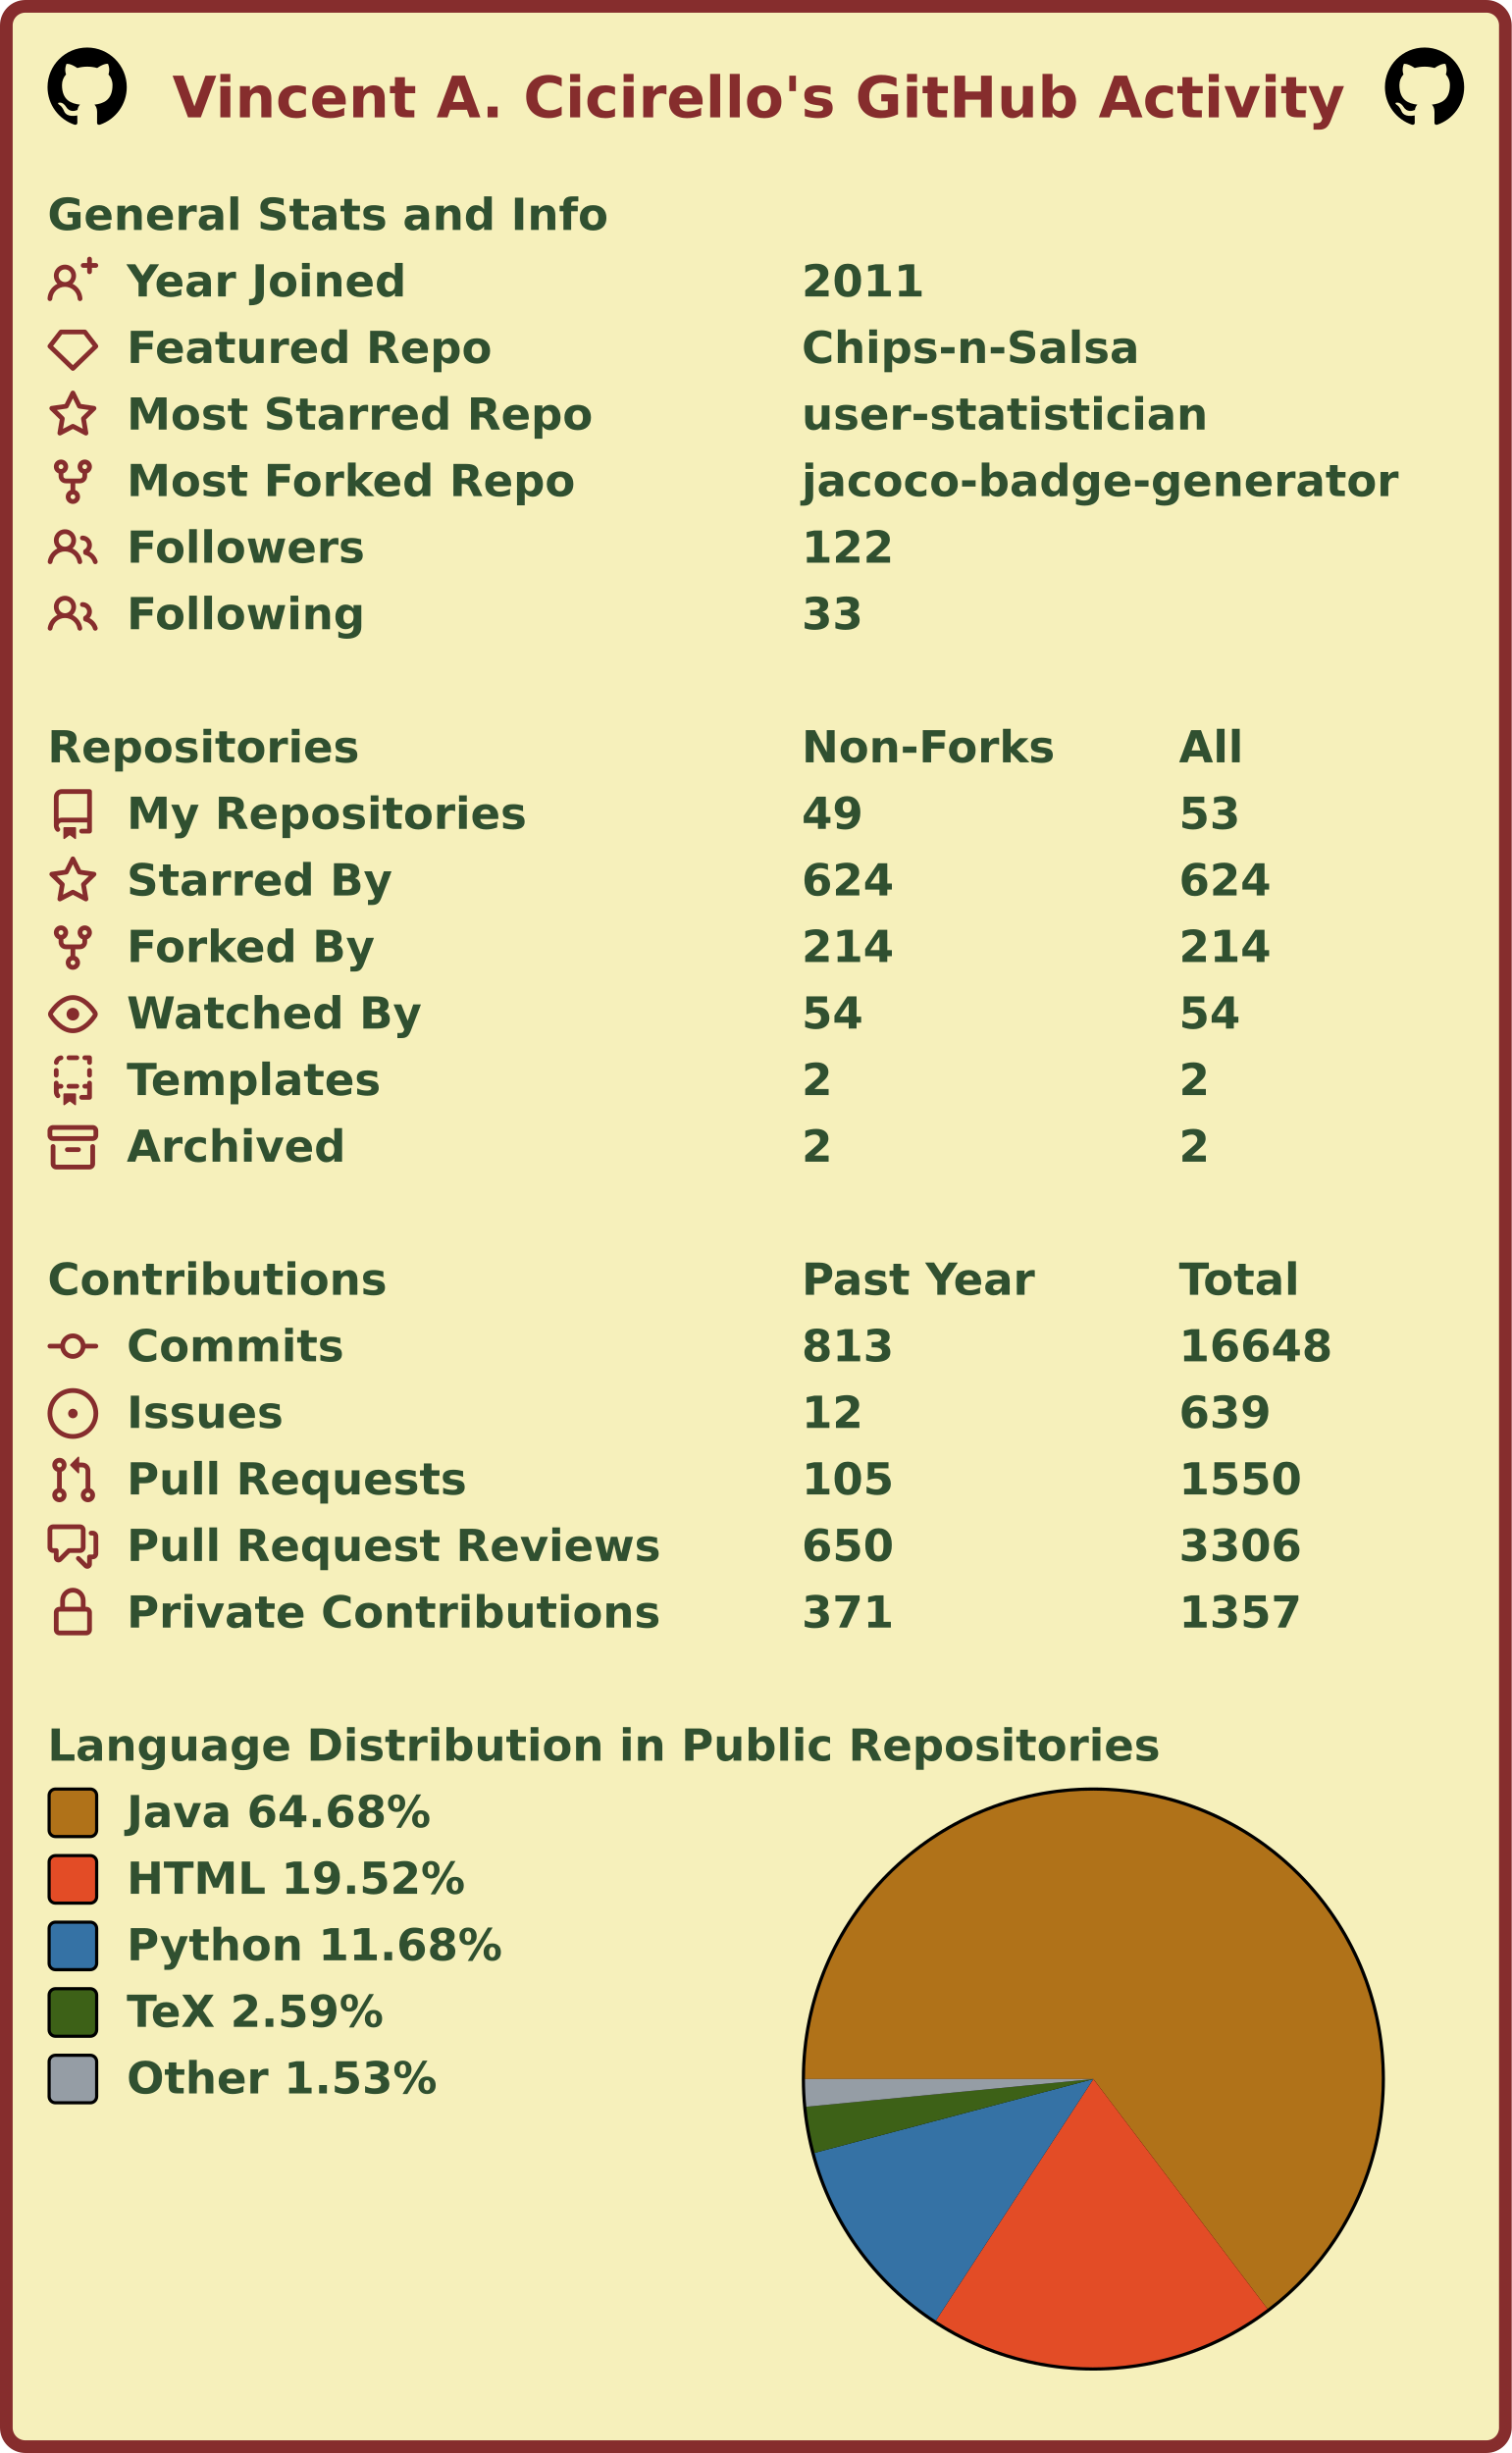
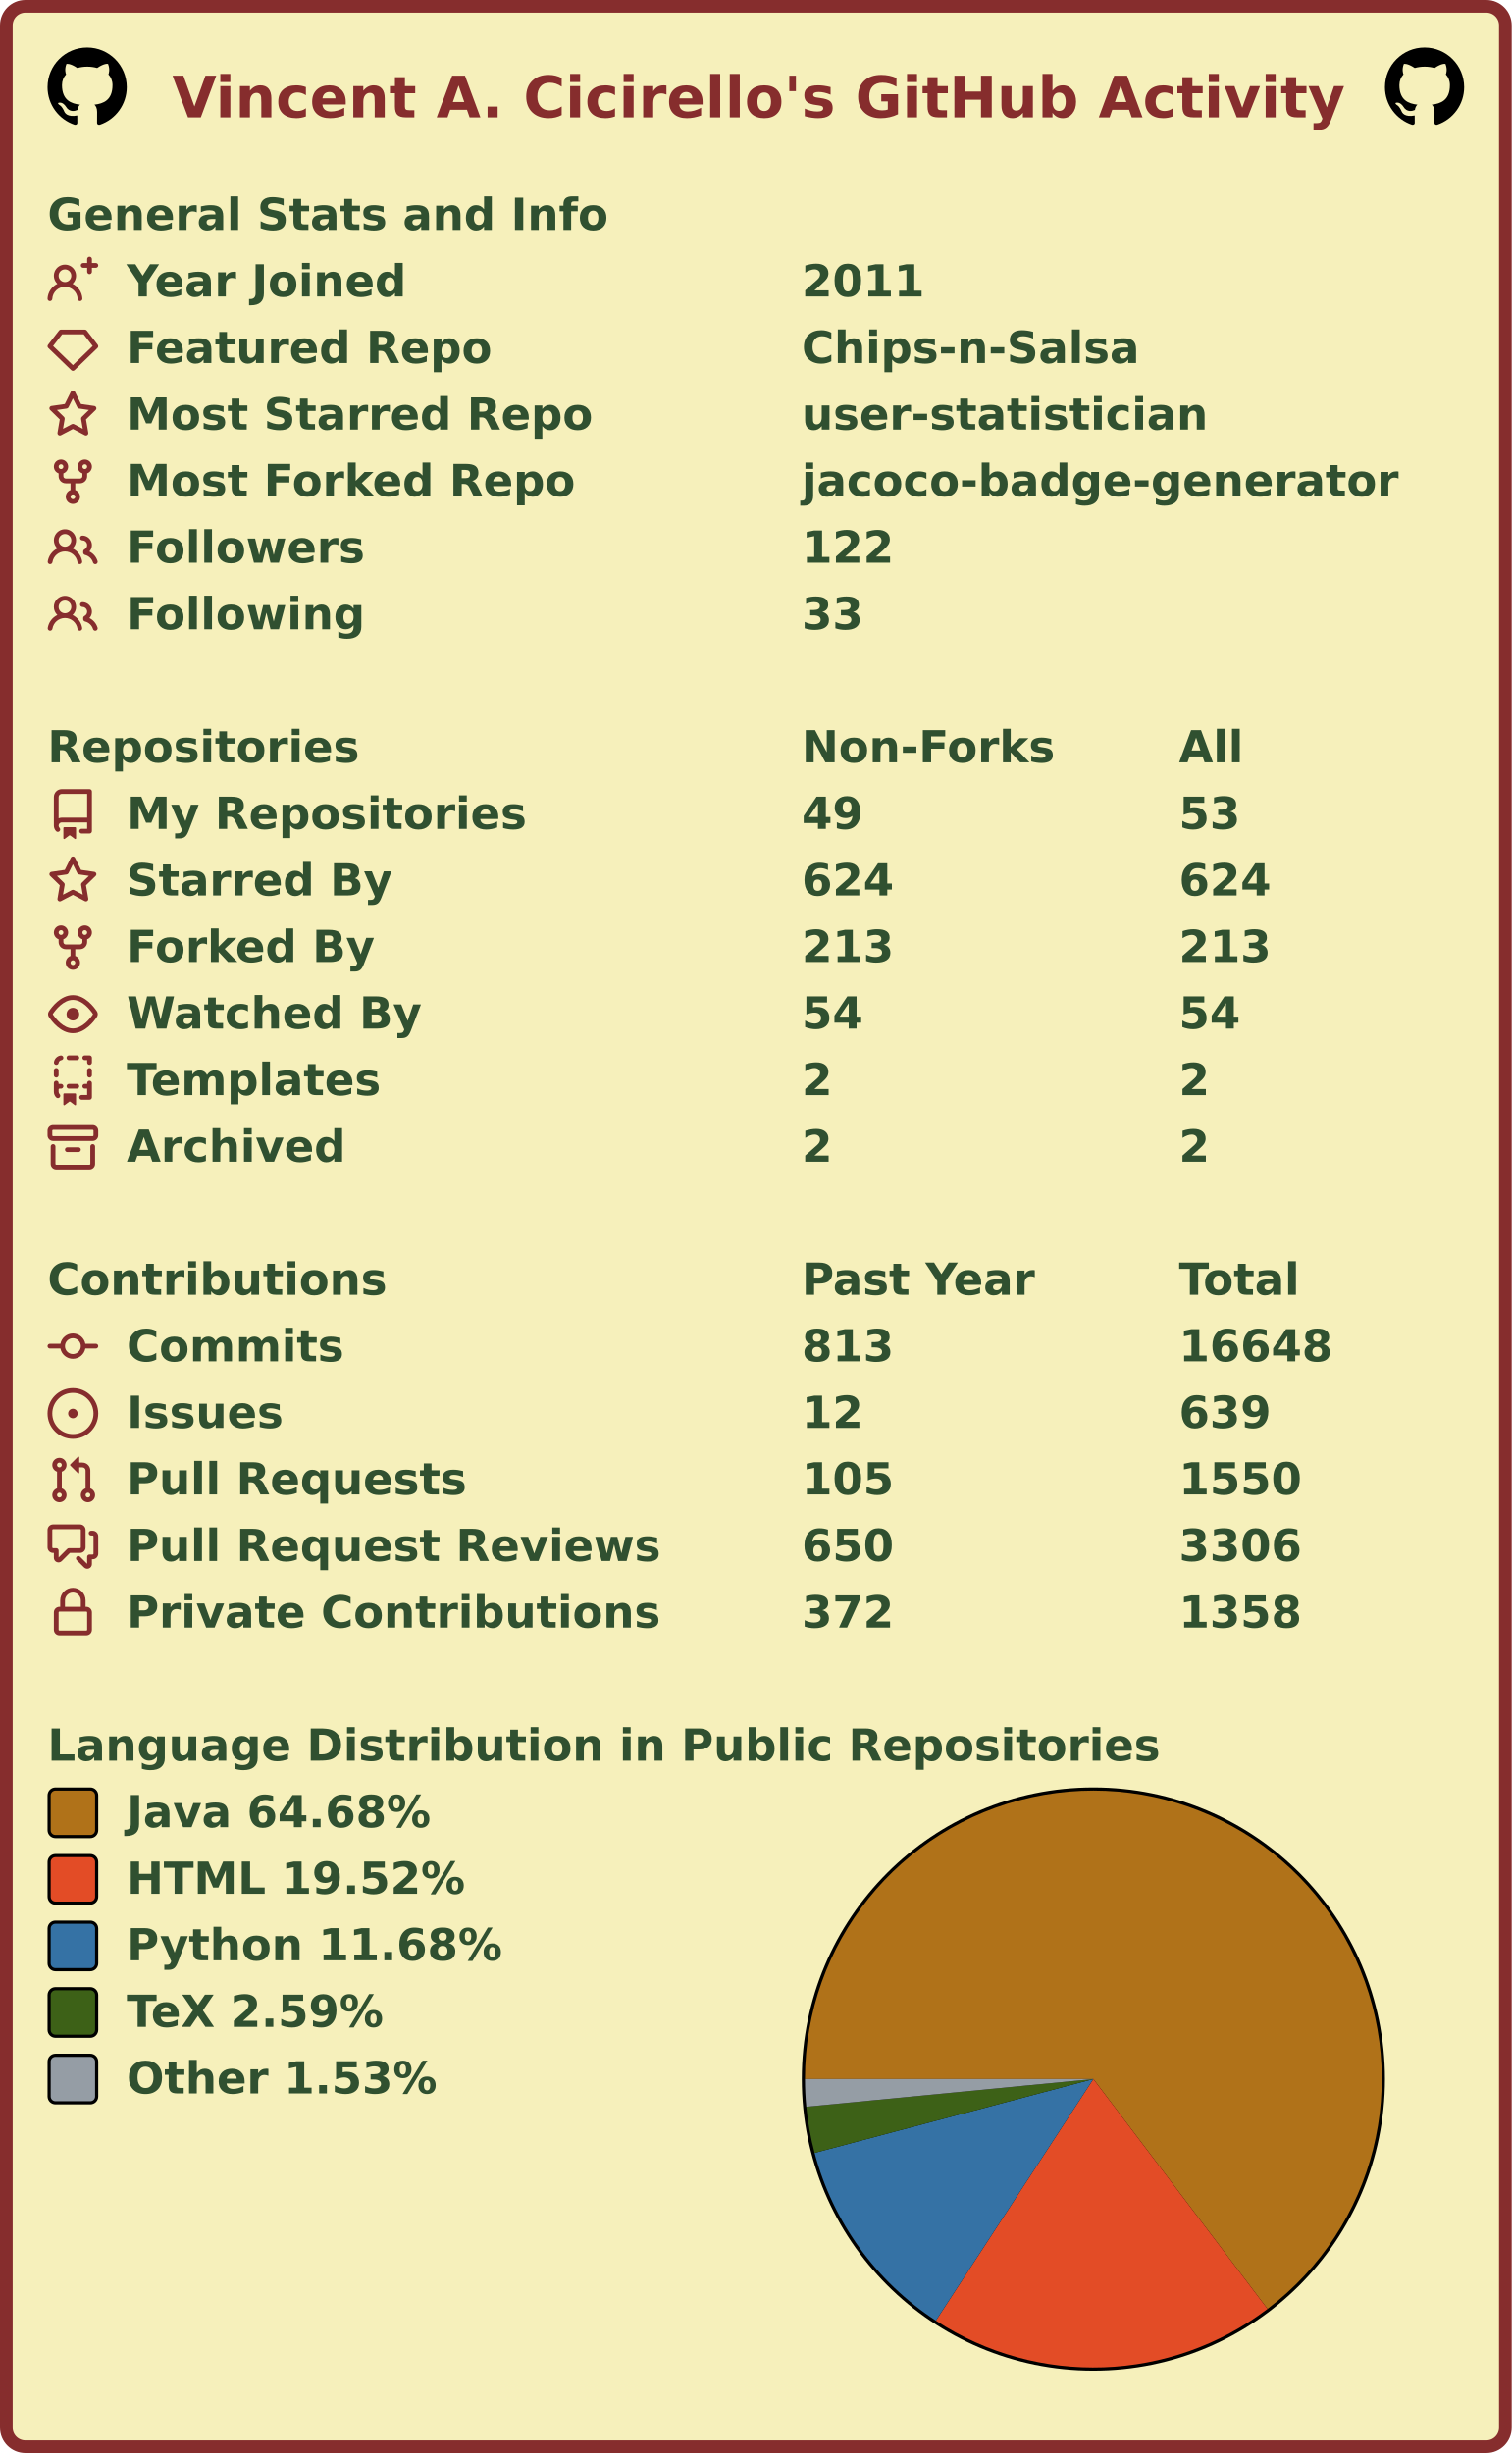
<svg xmlns="http://www.w3.org/2000/svg" width="477" height="774" viewBox="0 0 477 774" lang="en" xml:lang="en">
  <rect x="2" y="2" stroke-width="4" rx="6" width="473" height="770" stroke="#862d2d" fill="#f6f0bb" />
  <g font-weight="600" font-size="110pt" font-family="Verdana,Geneva,DejaVu Sans,sans-serif" text-rendering="geometricPrecision">
    <text x="442" y="301" lengthAdjust="spacingAndGlyphs" textLength="2985" transform="scale(0.123)" fill="#862d2d">Vincent A. Cicirello's GitHub Activity</text>
    <svg x="15" y="15" width="25" height="25" viewBox="0 0 16 16">
      <path fill="#000000" fill-rule="evenodd" d="M8 0C3.58 0 0 3.58 0 8c0 3.54 2.29 6.53 5.47 7.59.4.07.55-.17.55-.38 0-.19-.01-.82-.01-1.49-2.01.37-2.53-.49-2.69-.94-.09-.23-.48-.94-.82-1.13-.28-.15-.68-.52-.01-.53.63-.01 1.08.58 1.23.82.72 1.21 1.87.87 2.33.66.07-.52.28-.87.51-1.07-1.78-.2-3.64-.89-3.64-3.95 0-.87.31-1.59.82-2.15-.08-.2-.36-1.02.08-2.12 0 0 .67-.21 2.2.82.64-.18 1.32-.27 2-.27.68 0 1.36.09 2 .27 1.53-1.04 2.2-.82 2.2-.82.44 1.1.16 1.92.08 2.12.51.56.82 1.27.82 2.15 0 3.07-1.87 3.75-3.65 3.95.29.25.54.73.54 1.48 0 1.07-.01 1.93-.01 2.2 0 .21.15.46.55.38A8.013 8.013 0 0016 8c0-4.42-3.58-8-8-8z" />
    </svg>
    <svg x="437" y="15" width="25" height="25" viewBox="0 0 16 16">
      <path fill="#000000" fill-rule="evenodd" d="M8 0C3.58 0 0 3.58 0 8c0 3.54 2.29 6.53 5.47 7.59.4.07.55-.17.55-.38 0-.19-.01-.82-.01-1.49-2.01.37-2.53-.49-2.69-.94-.09-.23-.48-.94-.82-1.13-.28-.15-.68-.52-.01-.53.63-.01 1.08.58 1.23.82.72 1.21 1.87.87 2.33.66.07-.52.28-.87.51-1.07-1.78-.2-3.64-.89-3.64-3.95 0-.87.31-1.59.82-2.15-.08-.2-.36-1.02.08-2.12 0 0 .67-.21 2.2.82.64-.18 1.32-.27 2-.27.68 0 1.36.09 2 .27 1.53-1.04 2.2-.82 2.2-.82.44 1.1.16 1.92.08 2.12.51.56.82 1.27.82 2.15 0 3.07-1.87 3.75-3.65 3.95.29.25.54.73.54 1.48 0 1.07-.01 1.93-.01 2.2 0 .21.15.46.55.38A8.013 8.013 0 0016 8c0-4.42-3.58-8-8-8z" />
    </svg>
    <g transform="translate(0, 60)" fill="#305030">
      <g transform="translate(15, 0)">
        <g transform="scale(0.095)">
          <text x="0" y="132" textLength="1851" lengthAdjust="spacingAndGlyphs">General Stats and Info</text>
        </g>
      </g>
      <g transform="translate(15, 21)">
        <path fill="#862d2d" fill-rule="evenodd" d="M13.25 0a.75.75 0 01.75.75V2h1.25a.75.75 0 010 1.5H14v1.25a.75.75 0 01-1.5 0V3.5h-1.25a.75.75 0 010-1.5h1.25V.75a.75.75 0 01.75-.75zM5.5 4a2 2 0 100 4 2 2 0 000-4zm2.4 4.548a3.5 3.5 0 10-4.799 0 5.527 5.527 0 00-3.1 4.66.75.75 0 101.498.085A4.01 4.01 0 015.5 9.5a4.01 4.01 0 014.001 3.793.75.75 0 101.498-.086 5.527 5.527 0 00-3.1-4.659z" />
        <g transform="scale(0.095)">
          <text lengthAdjust="spacingAndGlyphs" textLength="932" x="263" y="132">Year Joined</text>
          <text lengthAdjust="spacingAndGlyphs" textLength="420" x="2505" y="132">2011</text>
        </g>
      </g>
      <g transform="translate(15, 42)">
        <path fill="#862d2d" fill-rule="evenodd" d="M3.637 2.291A.75.75 0 014.23 2h7.54a.75.75 0 01.593.291l3.48 4.5a.75.75 0 01-.072.999l-7.25 7a.75.75 0 01-1.042 0l-7.25-7a.75.75 0 01-.072-.999l3.48-4.5zM4.598 3.5L1.754 7.177 8 13.207l6.246-6.03L11.402 3.5H4.598z" />
        <g transform="scale(0.095)">
          <text lengthAdjust="spacingAndGlyphs" textLength="1215" x="263" y="132">Featured Repo</text>
          <text lengthAdjust="spacingAndGlyphs" textLength="1120" x="2505" y="132">Chips-n-Salsa</text>
        </g>
      </g>
      <g transform="translate(15, 63)">
        <path fill="#862d2d" fill-rule="evenodd" d="M8 .25a.75.75 0 01.673.418l1.882 3.815 4.21.612a.75.75 0 01.416 1.279l-3.046 2.97.719 4.192a.75.75 0 01-1.088.791L8 12.347l-3.766 1.98a.75.75 0 01-1.088-.79l.72-4.194L.818 6.374a.75.75 0 01.416-1.28l4.21-.611L7.327.668A.75.75 0 018 .25zm0 2.445L6.615 5.5a.75.75 0 01-.564.41l-3.097.45 2.24 2.184a.75.75 0 01.216.664l-.528 3.084 2.769-1.456a.75.75 0 01.698 0l2.77 1.456-.53-3.084a.75.75 0 01.216-.664l2.24-2.183-3.096-.45a.75.75 0 01-.564-.41L8 2.694v.001z" />
        <g transform="scale(0.095)">
          <text lengthAdjust="spacingAndGlyphs" textLength="1532" x="263" y="132">Most Starred Repo</text>
          <text lengthAdjust="spacingAndGlyphs" textLength="1320" x="2505" y="132">user-statistician</text>
        </g>
      </g>
      <g transform="translate(15, 84)">
        <path fill="#862d2d" fill-rule="evenodd" d="M5 3.25a.75.75 0 11-1.5 0 .75.75 0 011.5 0zm0 2.122a2.25 2.25 0 10-1.5 0v.878A2.25 2.25 0 005.75 8.5h1.5v2.128a2.251 2.251 0 101.5 0V8.5h1.5a2.25 2.25 0 002.25-2.25v-.878a2.25 2.25 0 10-1.5 0v.878a.75.75 0 01-.75.75h-4.5A.75.75 0 015 6.25v-.878zm3.75 7.378a.75.75 0 11-1.5 0 .75.75 0 011.5 0zm3-8.75a.75.75 0 100-1.5.75.75 0 000 1.5z" />
        <g transform="scale(0.095)">
          <text lengthAdjust="spacingAndGlyphs" textLength="1485" x="263" y="132">Most Forked Repo</text>
          <text lengthAdjust="spacingAndGlyphs" textLength="1986" x="2505" y="132">jacoco-badge-generator</text>
        </g>
      </g>
      <g transform="translate(15, 105)">
        <path fill="#862d2d" fill-rule="evenodd" d="M5.5 3.5a2 2 0 100 4 2 2 0 000-4zM2 5.5a3.5 3.5 0 115.898 2.549 5.507 5.507 0 013.034 4.084.75.75 0 11-1.482.235 4.001 4.001 0 00-7.9 0 .75.75 0 01-1.482-.236A5.507 5.507 0 013.102 8.05 3.49 3.49 0 012 5.5zM11 4a.75.75 0 100 1.5 1.5 1.5 0 01.666 2.844.75.75 0 00-.416.672v.352a.75.75 0 00.574.73c1.2.289 2.162 1.2 2.522 2.372a.75.75 0 101.434-.44 5.01 5.01 0 00-2.56-3.012A3 3 0 0011 4z" />
        <g transform="scale(0.095)">
          <text lengthAdjust="spacingAndGlyphs" textLength="778" x="263" y="132">Followers</text>
          <text lengthAdjust="spacingAndGlyphs" textLength="315" x="2505" y="132">122</text>
        </g>
      </g>
      <g transform="translate(15, 126)">
        <path fill="#862d2d" fill-rule="evenodd" d="M5.5 3.5a2 2 0 100 4 2 2 0 000-4zM2 5.5a3.5 3.5 0 115.898 2.549 5.507 5.507 0 013.034 4.084.75.75 0 11-1.482.235 4.001 4.001 0 00-7.9 0 .75.75 0 01-1.482-.236A5.507 5.507 0 013.102 8.05 3.49 3.49 0 012 5.5zM11 4a.75.75 0 100 1.5 1.5 1.5 0 01.666 2.844.75.75 0 00-.416.672v.352a.75.75 0 00.574.73c1.2.289 2.162 1.2 2.522 2.372a.75.75 0 101.434-.44 5.01 5.01 0 00-2.56-3.012A3 3 0 0011 4z" />
        <g transform="scale(0.095)">
          <text lengthAdjust="spacingAndGlyphs" textLength="780" x="263" y="132">Following</text>
          <text lengthAdjust="spacingAndGlyphs" textLength="210" x="2505" y="132">33</text>
        </g>
      </g>
    </g>
    <g transform="translate(0, 228)" fill="#305030">
      <g transform="translate(15, 0)">
        <g transform="scale(0.095)">
          <text x="0" y="132" textLength="1020" lengthAdjust="spacingAndGlyphs">Repositories</text>
          <text x="2505" y="132" textLength="832" lengthAdjust="spacingAndGlyphs">Non-Forks</text>
          <text x="3758" y="132" textLength="206" lengthAdjust="spacingAndGlyphs">All</text>
        </g>
      </g>
      <g transform="translate(15, 21)">
        <path fill="#862d2d" fill-rule="evenodd" d="M2 2.5A2.5 2.5 0 014.5 0h8.75a.75.75 0 01.75.75v12.5a.75.75 0 01-.75.75h-2.5a.75.75 0 110-1.5h1.75v-2h-8a1 1 0 00-.714 1.7.75.75 0 01-1.072 1.05A2.495 2.495 0 012 11.5v-9zm10.5-1V9h-8c-.356 0-.694.074-1 .208V2.5a1 1 0 011-1h8zM5 12.25v3.25a.25.25 0 00.4.2l1.45-1.087a.25.25 0 01.3 0L8.6 15.7a.25.25 0 00.4-.2v-3.25a.25.25 0 00-.25-.25h-3.5a.25.25 0 00-.25.25z" />
        <g transform="scale(0.095)">
          <text lengthAdjust="spacingAndGlyphs" textLength="1312" x="263" y="132">My Repositories</text>
          <text lengthAdjust="spacingAndGlyphs" textLength="210" x="2505" y="132">49</text>
          <text lengthAdjust="spacingAndGlyphs" textLength="210" x="3758" y="132">53</text>
        </g>
      </g>
      <g transform="translate(15, 42)">
        <path fill="#862d2d" fill-rule="evenodd" d="M8 .25a.75.75 0 01.673.418l1.882 3.815 4.21.612a.75.75 0 01.416 1.279l-3.046 2.97.719 4.192a.75.75 0 01-1.088.791L8 12.347l-3.766 1.98a.75.75 0 01-1.088-.79l.72-4.194L.818 6.374a.75.75 0 01.416-1.28l4.21-.611L7.327.668A.75.75 0 018 .25zm0 2.445L6.615 5.5a.75.75 0 01-.564.41l-3.097.45 2.24 2.184a.75.75 0 01.216.664l-.528 3.084 2.769-1.456a.75.75 0 01.698 0l2.77 1.456-.53-3.084a.75.75 0 01.216-.664l2.24-2.183-3.096-.45a.75.75 0 01-.564-.41L8 2.694v.001z" />
        <g transform="scale(0.095)">
          <text lengthAdjust="spacingAndGlyphs" textLength="874" x="263" y="132">Starred By</text>
          <text lengthAdjust="spacingAndGlyphs" textLength="315" x="2505" y="132">624</text>
          <text lengthAdjust="spacingAndGlyphs" textLength="315" x="3758" y="132">624</text>
        </g>
      </g>
      <g transform="translate(15, 63)">
        <path fill="#862d2d" fill-rule="evenodd" d="M5 3.25a.75.75 0 11-1.5 0 .75.75 0 011.5 0zm0 2.122a2.25 2.25 0 10-1.5 0v.878A2.25 2.25 0 005.75 8.5h1.5v2.128a2.251 2.251 0 101.5 0V8.5h1.5a2.25 2.25 0 002.25-2.25v-.878a2.25 2.25 0 10-1.5 0v.878a.75.75 0 01-.75.75h-4.5A.75.75 0 015 6.25v-.878zm3.75 7.378a.75.75 0 11-1.5 0 .75.75 0 011.5 0zm3-8.75a.75.75 0 100-1.5.75.75 0 000 1.5z" />
        <g transform="scale(0.095)">
          <text lengthAdjust="spacingAndGlyphs" textLength="828" x="263" y="132">Forked By</text>
-           <text lengthAdjust="spacingAndGlyphs" textLength="315" x="2505" y="132">214</text>
-           <text lengthAdjust="spacingAndGlyphs" textLength="315" x="3758" y="132">214</text>
+           <text lengthAdjust="spacingAndGlyphs" textLength="315" x="2505" y="132">213</text>
+           <text lengthAdjust="spacingAndGlyphs" textLength="315" x="3758" y="132">213</text>
        </g>
      </g>
      <g transform="translate(15, 84)">
        <path fill="#862d2d" fill-rule="evenodd" d="M1.679 7.932c.412-.621 1.242-1.75 2.366-2.717C5.175 4.242 6.527 3.5 8 3.5c1.473 0 2.824.742 3.955 1.715 1.124.967 1.954 2.096 2.366 2.717a.119.119 0 010 .136c-.412.621-1.242 1.75-2.366 2.717C10.825 11.758 9.473 12.5 8 12.5c-1.473 0-2.824-.742-3.955-1.715C2.92 9.818 2.09 8.69 1.679 8.068a.119.119 0 010-.136zM8 2c-1.981 0-3.67.992-4.933 2.078C1.797 5.169.88 6.423.43 7.1a1.619 1.619 0 000 1.798c.45.678 1.367 1.932 2.637 3.024C4.329 13.008 6.019 14 8 14c1.981 0 3.67-.992 4.933-2.078 1.27-1.091 2.187-2.345 2.637-3.023a1.619 1.619 0 000-1.798c-.45-.678-1.367-1.932-2.637-3.023C11.671 2.992 9.981 2 8 2zm0 8a2 2 0 100-4 2 2 0 000 4z" />
        <g transform="scale(0.095)">
          <text lengthAdjust="spacingAndGlyphs" textLength="993" x="263" y="132">Watched By</text>
          <text lengthAdjust="spacingAndGlyphs" textLength="210" x="2505" y="132">54</text>
          <text lengthAdjust="spacingAndGlyphs" textLength="210" x="3758" y="132">54</text>
        </g>
      </g>
      <g transform="translate(15, 105)">
        <path fill="#862d2d" fill-rule="evenodd" d="M6 .75A.75.75 0 016.75 0h2.5a.75.75 0 010 1.5h-2.5A.75.75 0 016 .75zm5 0a.75.75 0 01.75-.75h1.5a.75.75 0 01.75.75v1.5a.75.75 0 01-1.5 0V1.5h-.75A.75.75 0 0111 .75zM4.992.662a.75.75 0 01-.636.848c-.436.063-.783.41-.846.846a.75.75 0 01-1.485-.212A2.501 2.501 0 014.144.025a.75.75 0 01.848.637zM2.75 4a.75.75 0 01.75.75v1.5a.75.75 0 01-1.5 0v-1.5A.75.75 0 012.75 4zm10.5 0a.75.75 0 01.75.75v1.5a.75.75 0 01-1.5 0v-1.5a.75.75 0 01.75-.75zM2.75 8a.75.75 0 01.75.75v.268A1.72 1.72 0 013.75 9h.5a.75.75 0 010 1.5h-.5a.25.25 0 00-.25.25v.75c0 .28.114.532.3.714a.75.75 0 01-1.05 1.072A2.495 2.495 0 012 11.5V8.75A.75.75 0 012.75 8zm10.5 0a.75.75 0 01.75.75v4.5a.75.75 0 01-.75.75h-2.5a.75.75 0 010-1.5h1.75v-2h-.75a.75.75 0 010-1.5h.75v-.25a.75.75 0 01.75-.75zM6 9.75A.75.75 0 016.75 9h2.5a.75.75 0 010 1.5h-2.5A.75.75 0 016 9.75zm-1 2.5v3.25a.25.25 0 00.4.2l1.45-1.087a.25.25 0 01.3 0L8.6 15.7a.25.25 0 00.4-.2v-3.25a.25.25 0 00-.25-.25h-3.5a.25.25 0 00-.25.25z" />
        <g transform="scale(0.095)">
          <text lengthAdjust="spacingAndGlyphs" textLength="868" x="263" y="132">Templates</text>
          <text lengthAdjust="spacingAndGlyphs" textLength="105" x="2505" y="132">2</text>
          <text lengthAdjust="spacingAndGlyphs" textLength="105" x="3758" y="132">2</text>
        </g>
      </g>
      <g transform="translate(15, 126)">
        <path fill="#862d2d" fill-rule="evenodd" d="M1.75 2.5a.25.25 0 00-.25.25v1.5c0 .138.112.25.25.25h12.5a.25.25 0 00.25-.25v-1.5a.25.25 0 00-.25-.25H1.75zM0 2.75C0 1.784.784 1 1.75 1h12.5c.966 0 1.75.784 1.75 1.75v1.5A1.75 1.75 0 0114.25 6H1.75A1.75 1.75 0 010 4.25v-1.5zM1.75 7a.75.75 0 01.75.75v5.5c0 .138.112.25.25.25h10.5a.25.25 0 00.25-.25v-5.5a.75.75 0 111.5 0v5.5A1.75 1.75 0 0113.25 15H2.75A1.75 1.75 0 011 13.25v-5.5A.75.75 0 011.75 7zm4.5 1a.75.75 0 000 1.5h3.5a.75.75 0 100-1.5h-3.5z" />
        <g transform="scale(0.095)">
          <text lengthAdjust="spacingAndGlyphs" textLength="726" x="263" y="132">Archived</text>
          <text lengthAdjust="spacingAndGlyphs" textLength="105" x="2505" y="132">2</text>
          <text lengthAdjust="spacingAndGlyphs" textLength="105" x="3758" y="132">2</text>
        </g>
      </g>
    </g>
    <g transform="translate(0, 396)" fill="#305030">
      <g transform="translate(15, 0)">
        <g transform="scale(0.095)">
          <text x="0" y="132" textLength="1112" lengthAdjust="spacingAndGlyphs">Contributions</text>
          <text x="2505" y="132" textLength="774" lengthAdjust="spacingAndGlyphs">Past Year</text>
          <text x="3758" y="132" textLength="414" lengthAdjust="spacingAndGlyphs">Total</text>
        </g>
      </g>
      <g transform="translate(15, 21)">
        <path fill="#862d2d" fill-rule="evenodd" d="M10.5 7.75a2.5 2.5 0 11-5 0 2.5 2.5 0 015 0zm1.43.75a4.002 4.002 0 01-7.86 0H.75a.75.75 0 110-1.5h3.32a4.001 4.001 0 017.86 0h3.32a.75.75 0 110 1.5h-3.32z" />
        <g transform="scale(0.095)">
          <text lengthAdjust="spacingAndGlyphs" textLength="734" x="263" y="132">Commits</text>
          <text lengthAdjust="spacingAndGlyphs" textLength="315" x="2505" y="132">813</text>
          <text lengthAdjust="spacingAndGlyphs" textLength="525" x="3758" y="132">16648</text>
        </g>
      </g>
      <g transform="translate(15, 42)">
        <path fill="#862d2d" d="M8 9.5a1.5 1.5 0 100-3 1.5 1.5 0 000 3z" />
        <path fill="#862d2d" fill-rule="evenodd" d="M8 0a8 8 0 100 16A8 8 0 008 0zM1.5 8a6.5 6.5 0 1113 0 6.5 6.5 0 01-13 0z" />
        <g transform="scale(0.095)">
          <text lengthAdjust="spacingAndGlyphs" textLength="512" x="263" y="132">Issues</text>
          <text lengthAdjust="spacingAndGlyphs" textLength="210" x="2505" y="132">12</text>
          <text lengthAdjust="spacingAndGlyphs" textLength="315" x="3758" y="132">639</text>
        </g>
      </g>
      <g transform="translate(15, 63)">
        <path fill="#862d2d" fill-rule="evenodd" d="M7.177 3.073L9.573.677A.25.25 0 0110 .854v4.792a.25.25 0 01-.427.177L7.177 3.427a.25.25 0 010-.354zM3.75 2.5a.75.75 0 100 1.5.75.75 0 000-1.5zm-2.25.75a2.25 2.25 0 113 2.122v5.256a2.251 2.251 0 11-1.5 0V5.372A2.25 2.25 0 011.5 3.25zM11 2.5h-1V4h1a1 1 0 011 1v5.628a2.251 2.251 0 101.5 0V5A2.5 2.5 0 0011 2.5zm1 10.25a.75.75 0 111.5 0 .75.75 0 01-1.5 0zM3.75 12a.75.75 0 100 1.5.75.75 0 000-1.5z" />
        <g transform="scale(0.095)">
          <text lengthAdjust="spacingAndGlyphs" textLength="1113" x="263" y="132">Pull Requests</text>
          <text lengthAdjust="spacingAndGlyphs" textLength="315" x="2505" y="132">105</text>
          <text lengthAdjust="spacingAndGlyphs" textLength="420" x="3758" y="132">1550</text>
        </g>
      </g>
      <g transform="translate(15, 84)">
        <path fill="#862d2d" fill-rule="evenodd" d="M1.5 2.75a.25.25 0 01.25-.25h8.5a.25.25 0 01.25.25v5.5a.25.25 0 01-.25.25h-3.5a.75.75 0 00-.53.22L3.5 11.44V9.25a.75.75 0 00-.75-.75h-1a.25.25 0 01-.25-.25v-5.5zM1.75 1A1.75 1.75 0 000 2.75v5.5C0 9.216.784 10 1.75 10H2v1.543a1.457 1.457 0 002.487 1.03L7.061 10h3.189A1.75 1.75 0 0012 8.25v-5.5A1.75 1.75 0 0010.25 1h-8.5zM14.5 4.75a.25.25 0 00-.25-.25h-.5a.75.75 0 110-1.5h.5c.966 0 1.75.784 1.75 1.75v5.5A1.75 1.75 0 0114.25 12H14v1.543a1.457 1.457 0 01-2.487 1.03L9.22 12.28a.75.75 0 111.06-1.06l2.22 2.22v-2.19a.75.75 0 01.75-.75h1a.25.25 0 00.25-.25v-5.5z" />
        <g transform="scale(0.095)">
          <text lengthAdjust="spacingAndGlyphs" textLength="1762" x="263" y="132">Pull Request Reviews</text>
          <text lengthAdjust="spacingAndGlyphs" textLength="315" x="2505" y="132">650</text>
          <text lengthAdjust="spacingAndGlyphs" textLength="420" x="3758" y="132">3306</text>
        </g>
      </g>
      <g transform="translate(15, 105)">
        <path fill="#862d2d" fill-rule="evenodd" d="M4 4v2h-.25A1.75 1.75 0 002 7.75v5.5c0 .966.784 1.75 1.75 1.75h8.5A1.75 1.75 0 0014 13.25v-5.5A1.75 1.75 0 0012.25 6H12V4a4 4 0 10-8 0zm6.5 2V4a2.5 2.5 0 00-5 0v2h5zM12 7.5h.25a.25.25 0 01.25.25v5.5a.25.25 0 01-.25.25h-8.5a.25.25 0 01-.25-.25v-5.5a.25.25 0 01.25-.25H12z" />
        <g transform="scale(0.095)">
          <text lengthAdjust="spacingAndGlyphs" textLength="1742" x="263" y="132">Private Contributions</text>
-           <text lengthAdjust="spacingAndGlyphs" textLength="315" x="2505" y="132">371</text>
-           <text lengthAdjust="spacingAndGlyphs" textLength="420" x="3758" y="132">1357</text>
+           <text lengthAdjust="spacingAndGlyphs" textLength="315" x="2505" y="132">372</text>
+           <text lengthAdjust="spacingAndGlyphs" textLength="420" x="3758" y="132">1358</text>
        </g>
      </g>
    </g>
    <g transform="translate(0, 543)" fill="#305030">
      <g transform="translate(15, 0)">
        <g transform="scale(0.095)">
          <text x="0" y="132" textLength="3652" lengthAdjust="spacingAndGlyphs">Language Distribution in Public Repositories</text>
        </g>
      </g>
      <g transform="translate(253, 21)">
        <circle cx="92" cy="92" r="92" fill="#000000" />
      </g>
      <g transform="translate(254, 22)">
        <g>
          <path fill-rule="evenodd" fill="#b07219" d="M 0.0,91 A 91 91 0 1 1 145.951 163.535 L 91,91 Z" />
          <path fill-rule="evenodd" fill="#e34c26" d="M 145.951,163.535 A 91 91 0 0 1 41.294 167.226 L 91,91 Z" />
          <path fill-rule="evenodd" fill="#3572A5" d="M 41.294,167.226 A 91 91 0 0 1 3.033 114.297 L 91,91 Z" />
          <path fill-rule="evenodd" fill="#3D6117" d="M 3.033,114.297 A 91 91 0 0 1 0.421 99.741 L 91,91 Z" />
          <path fill-rule="evenodd" fill="#959da5" d="M 0.421,99.741 A 91 91 0 0 1 0.0 91 L 91,91 Z" />
          <animateTransform attributeName="transform" attributeType="XML" type="rotate" from="0 91 91" to="360 91 91" dur="10s" repeatCount="indefinite" />
        </g>
      </g>
      <g transform="translate(15, 21)">
        <rect x="0.5" y="0.5" rx="2" width="15" height="15" fill="#b07219" stroke-width="1" stroke="#000000" />
        <text transform="scale(0.095)" x="263" y="132" textLength="1038" lengthAdjust="spacingAndGlyphs">Java 64.68%</text>
      </g>
      <g transform="translate(15, 42)">
        <rect x="0.5" y="0.5" rx="2" width="15" height="15" fill="#e34c26" stroke-width="1" stroke="#000000" />
        <text transform="scale(0.095)" x="263" y="132" textLength="1142" lengthAdjust="spacingAndGlyphs">HTML 19.52%</text>
      </g>
      <g transform="translate(15, 63)">
        <rect x="0.5" y="0.5" rx="2" width="15" height="15" fill="#3572A5" stroke-width="1" stroke="#000000" />
        <text transform="scale(0.095)" x="263" y="132" textLength="1254" lengthAdjust="spacingAndGlyphs">Python 11.68%</text>
      </g>
      <g transform="translate(15, 84)">
        <rect x="0.5" y="0.5" rx="2" width="15" height="15" fill="#3D6117" stroke-width="1" stroke="#000000" />
        <text transform="scale(0.095)" x="263" y="132" textLength="894" lengthAdjust="spacingAndGlyphs">TeX 2.59%</text>
      </g>
      <g transform="translate(15, 105)">
        <rect x="0.5" y="0.5" rx="2" width="15" height="15" fill="#959da5" stroke-width="1" stroke="#000000" />
        <text transform="scale(0.095)" x="263" y="132" textLength="1047" lengthAdjust="spacingAndGlyphs">Other 1.53%</text>
      </g>
    </g>
  </g>
</svg>
